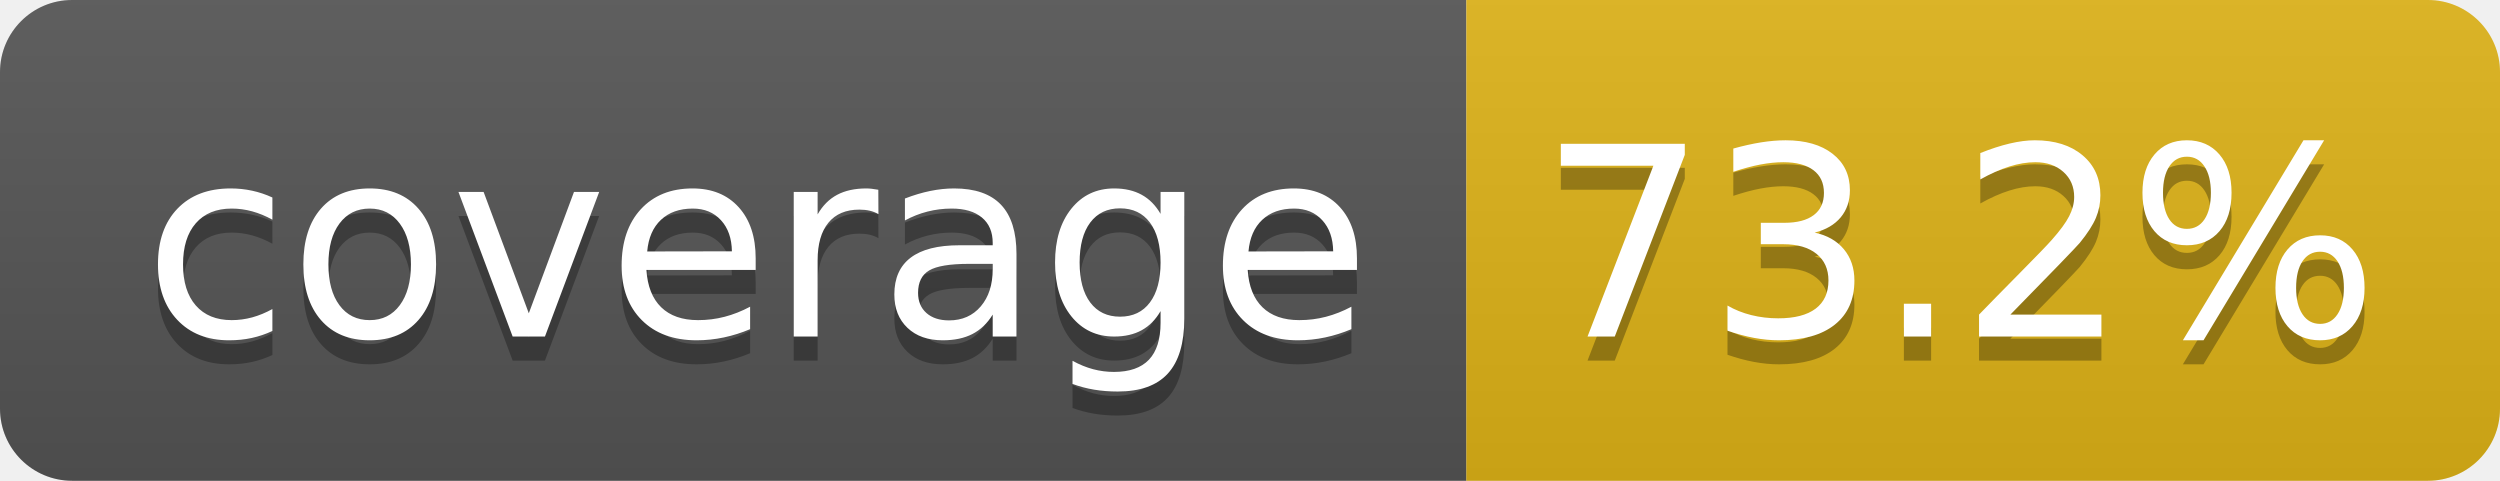
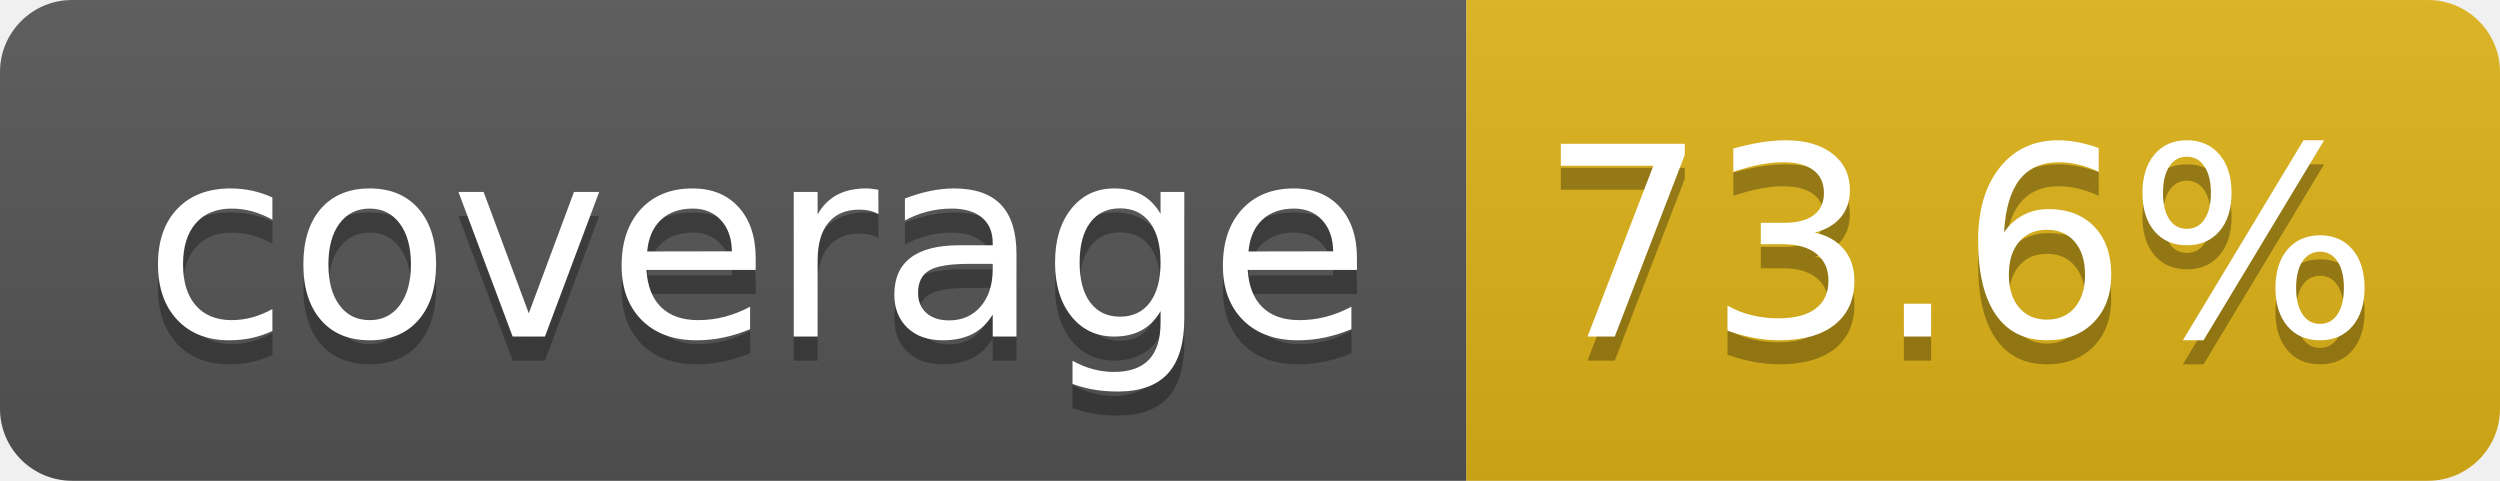
- <svg xmlns="http://www.w3.org/2000/svg" width="104" height="20" role="img" aria-label="coverage: 73.2%">
+ <svg xmlns="http://www.w3.org/2000/svg" width="104" height="20" role="img" aria-label="coverage: 73.6%">
  <linearGradient id="s" x2="0" y2="100%">
    <stop offset="0" stop-color="#bbb" stop-opacity=".1" />
    <stop offset="1" stop-opacity=".1" />
  </linearGradient>
  <clipPath id="r">
    <rect width="104" height="20" rx="3" fill="#fff" />
  </clipPath>
  <g clip-path="url(#r)">
    <rect width="61" height="20" fill="#555" />
    <rect x="61" width="43" height="20" fill="#dfb317" />
    <rect width="104" height="20" fill="url(#s)" />
  </g>
  <g fill="#fff" text-anchor="middle" font-family="Verdana,Geneva,DejaVu Sans,sans-serif" text-rendering="geometricPrecision" font-size="110">
    <text aria-hidden="true" x="315" y="150" fill="#010101" fill-opacity=".3" transform="scale(.1)" textLength="510">coverage</text>
    <text x="315" y="140" transform="scale(.1)" fill="#fff" textLength="510">coverage</text>
-     <text aria-hidden="true" x="815" y="150" fill="#010101" fill-opacity=".3" transform="scale(.1)" textLength="330">73.2%</text>
-     <text x="815" y="140" transform="scale(.1)" fill="#fff" textLength="330">73.2%</text>
+     <text aria-hidden="true" x="815" y="150" fill="#010101" fill-opacity=".3" transform="scale(.1)" textLength="330">73.6%</text>
+     <text x="815" y="140" transform="scale(.1)" fill="#fff" textLength="330">73.6%</text>
  </g>
</svg>
